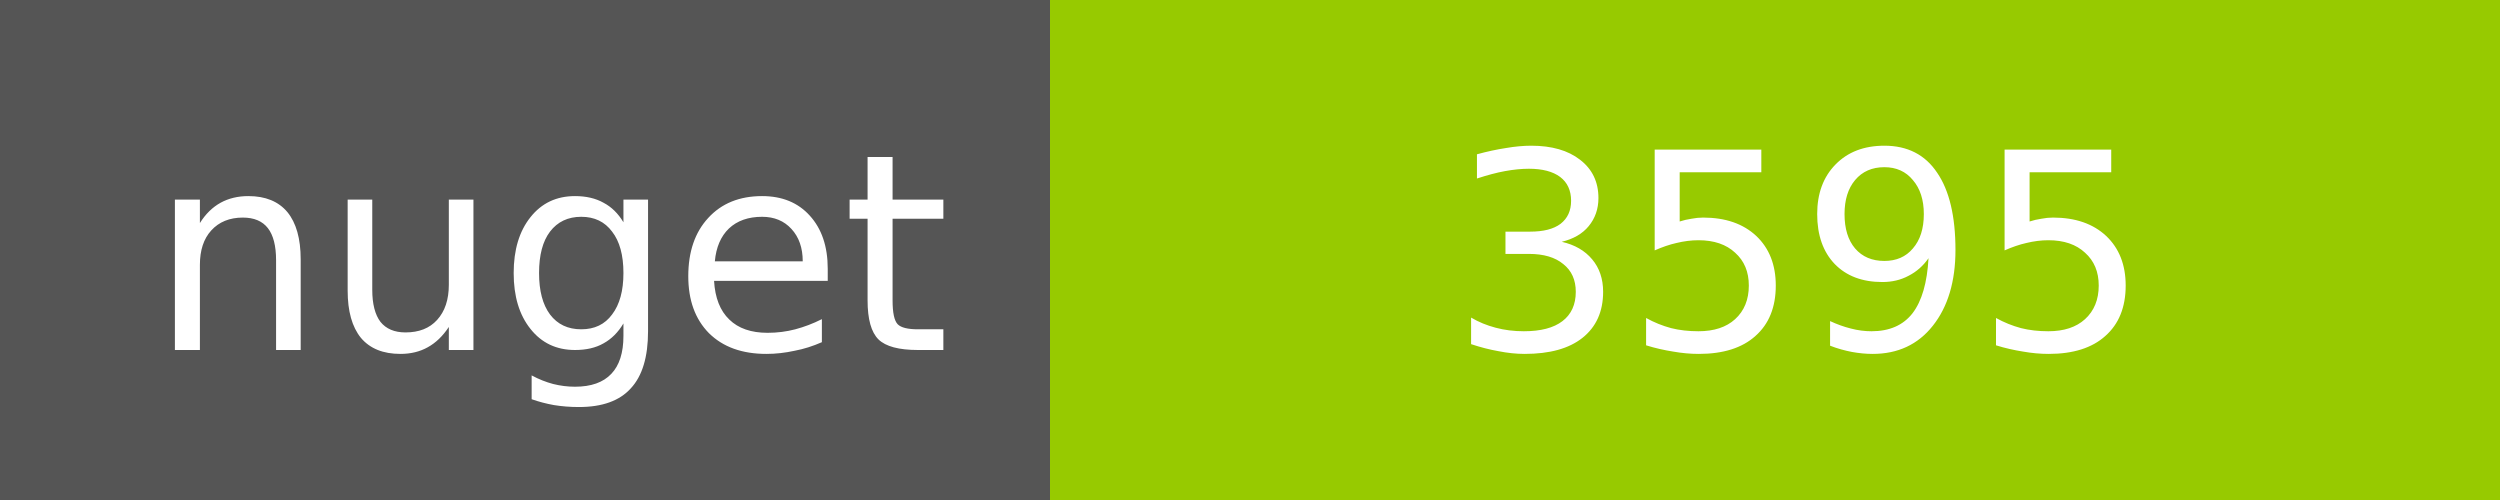
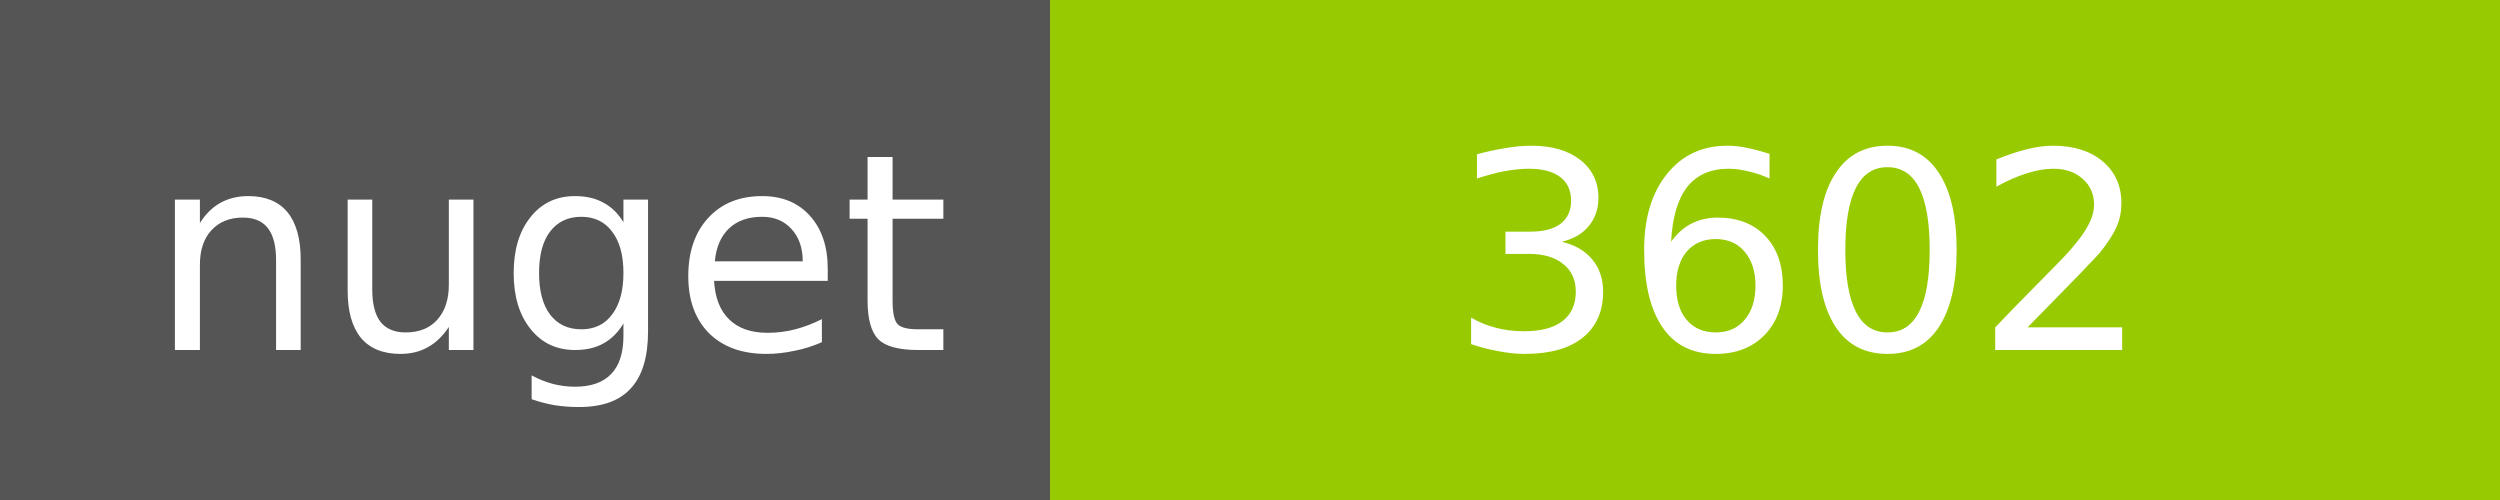
<svg xmlns="http://www.w3.org/2000/svg" width="100" height="20">
  <g shape-rendering="crispEdges">
    <path fill="#555" d="M0 0h42v20H0z" />
    <path fill="#97CA00" d="M42 0h58v20H42z" />
  </g>
  <g fill="#fff" text-anchor="middle" font-family="DejaVu Sans,Verdana,Geneva,sans-serif" font-size="11">
    <text x="22" y="14">nuget</text>
-     <text x="72" y="14">3595</text>
+     <text x="72" y="14">3602</text>
  </g>
</svg>
